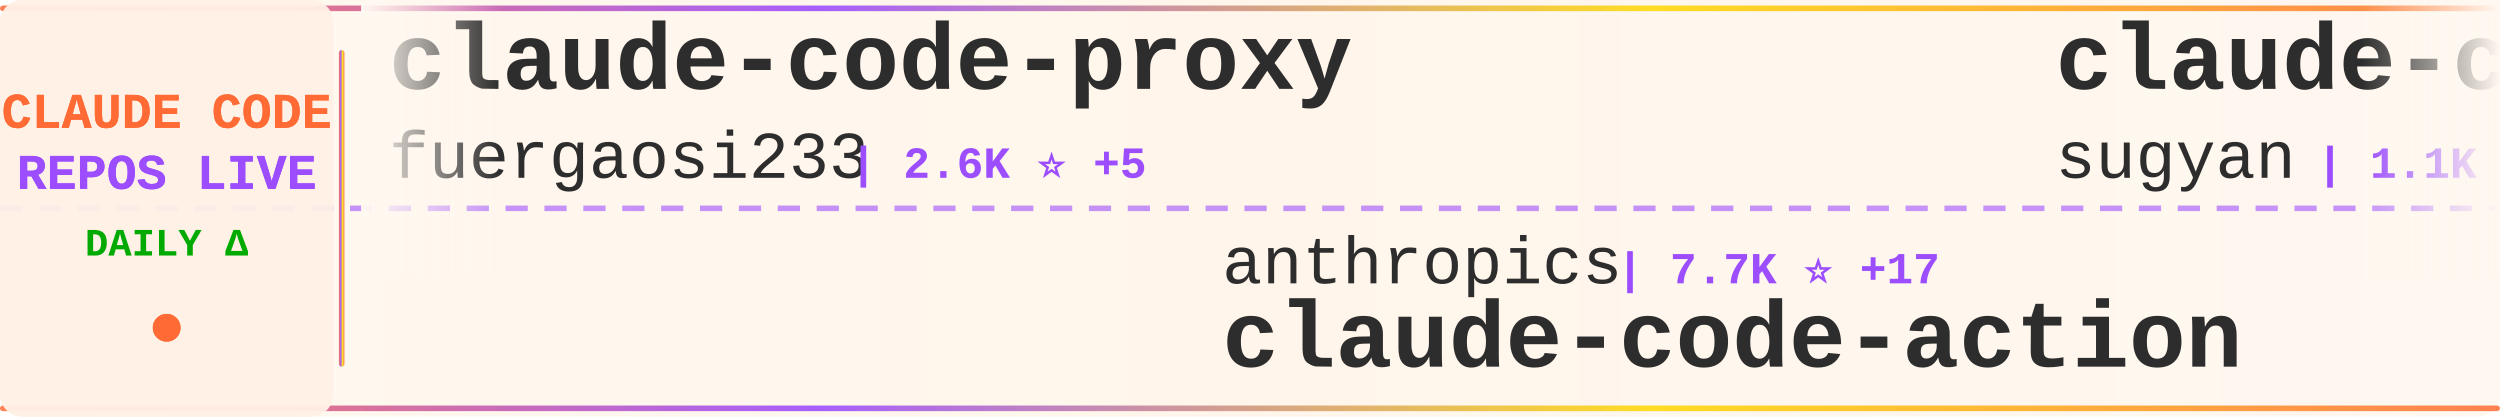
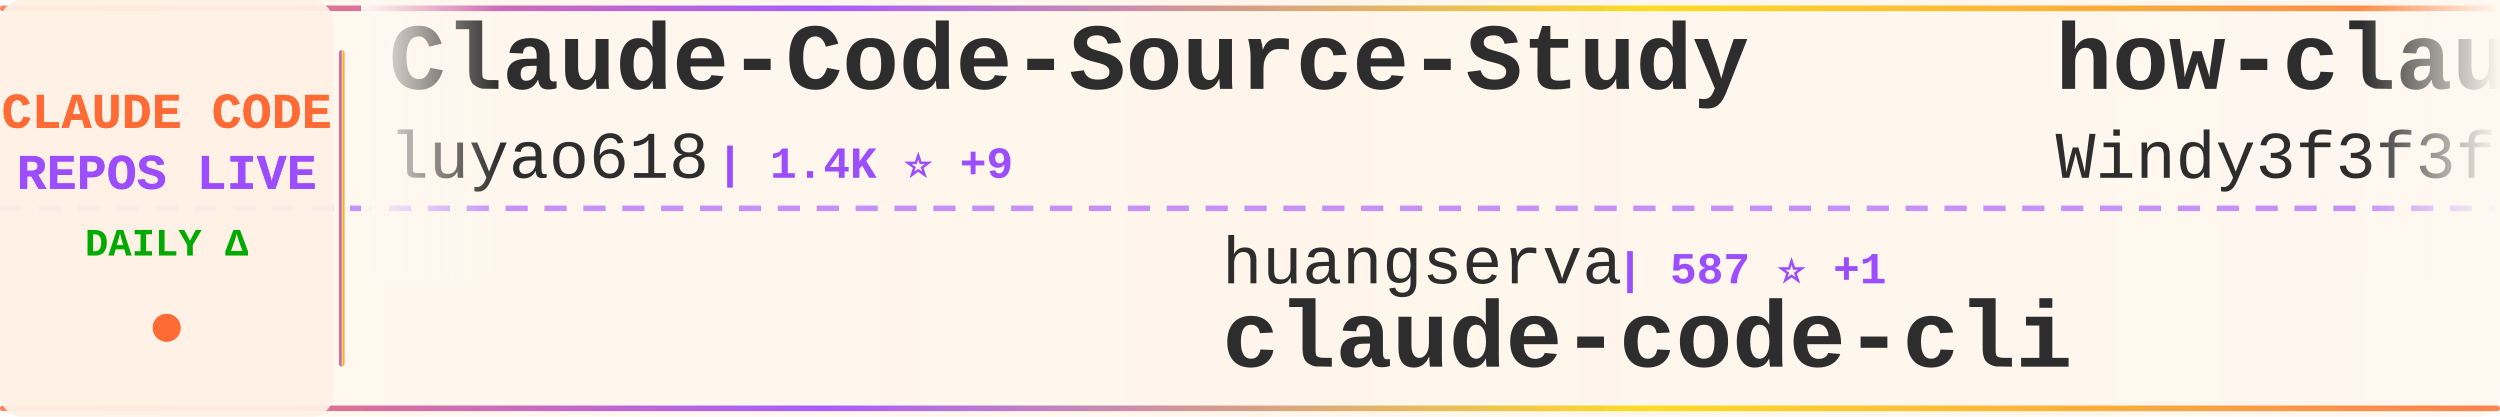
<svg xmlns="http://www.w3.org/2000/svg" width="900" height="150">
  <defs>
    <linearGradient id="tickerBg" x1="0%" y1="0%" x2="100%" y2="0%">
      <stop offset="0%" style="stop-color:#fff8f0;stop-opacity:0.98" />
      <stop offset="50%" style="stop-color:#fff5eb;stop-opacity:1" />
      <stop offset="100%" style="stop-color:#fff8f0;stop-opacity:0.98" />
    </linearGradient>
    <linearGradient id="borderGrad" x1="0%" y1="0%" x2="100%" y2="0%">
      <stop offset="0%" style="stop-color:#FF6B35;stop-opacity:0.85">
        <animate attributeName="stop-opacity" values="0.85;1;0.85" dur="2s" repeatCount="indefinite" />
      </stop>
      <stop offset="33%" style="stop-color:#9C4EFF;stop-opacity:0.9">
        <animate attributeName="stop-opacity" values="0.9;1;0.9" dur="2.2s" repeatCount="indefinite" />
      </stop>
      <stop offset="66%" style="stop-color:#FFD700;stop-opacity:0.85">
        <animate attributeName="stop-opacity" values="0.85;1;0.85" dur="1.8s" repeatCount="indefinite" />
      </stop>
      <stop offset="100%" style="stop-color:#FF6B35;stop-opacity:0.85">
        <animate attributeName="stop-opacity" values="0.85;1;0.85" dur="2s" repeatCount="indefinite" />
      </stop>
    </linearGradient>
    <filter id="textGlow">
      <feGaussianBlur stdDeviation="0.15" result="coloredBlur" />
      <feMerge>
        <feMergeNode in="coloredBlur" />
        <feMergeNode in="SourceGraphic" />
      </feMerge>
    </filter>
    <filter id="metricGlow">
      <feGaussianBlur stdDeviation="0.2" result="coloredBlur" />
      <feMerge>
        <feMergeNode in="coloredBlur" />
        <feMergeNode in="SourceGraphic" />
      </feMerge>
    </filter>
    <linearGradient id="leftFade" x1="0%" y1="0%" x2="100%" y2="0%">
      <stop offset="0%" style="stop-color:#fff8f0;stop-opacity:1" />
      <stop offset="100%" style="stop-color:#fff8f0;stop-opacity:0" />
    </linearGradient>
    <linearGradient id="rightFade" x1="0%" y1="0%" x2="100%" y2="0%">
      <stop offset="0%" style="stop-color:#fff8f0;stop-opacity:0" />
      <stop offset="100%" style="stop-color:#fff8f0;stop-opacity:1" />
    </linearGradient>
  </defs>
  <rect width="900" height="150" fill="url(#tickerBg)" rx="8" />
  <rect x="0" y="2" width="900" height="2" fill="url(#borderGrad)" rx="1" />
  <rect x="0" y="146" width="900" height="2" fill="url(#borderGrad)" rx="1" />
  <line x1="0" y1="75" x2="900" y2="75" stroke="#9C4EFF" stroke-width="2" stroke-dasharray="8 6" opacity="0.6" />
  <rect x="0" y="0" width="120" height="150" fill="#fff0e6" opacity="0.95" rx="8" />
  <text x="60" y="46" font-family="'Courier New', monospace" font-size="18" font-weight="bold" fill="#FF6B35" text-anchor="middle" filter="url(#textGlow)">
    CLAUDE CODE
  </text>
  <text x="60" y="68" font-family="'Courier New', monospace" font-size="18" font-weight="bold" fill="#9C4EFF" text-anchor="middle" filter="url(#textGlow)">
    REPOS LIVE
  </text>
  <text x="60" y="92" font-family="'Courier New', monospace" font-size="14" font-weight="bold" fill="#00aa00" text-anchor="middle">
    DAILY Δ
  </text>
  <circle cx="60" cy="118" r="5" fill="#FF6B35" filter="url(#metricGlow)">
    <animate attributeName="r" values="4;6;4" dur="1.5s" repeatCount="indefinite" />
    <animate attributeName="opacity" values="0.6;1;0.6" dur="1.5s" repeatCount="indefinite" />
  </circle>
  <rect x="122" y="18" width="2" height="114" fill="url(#borderGrad)" rx="1" />
  <clipPath id="tickerClip">
    <rect x="130" y="0" width="770" height="150" />
  </clipPath>
  <g clip-path="url(#tickerClip)">
    <g id="tickerItems">
      <animateTransform attributeName="transform" attributeType="XML" type="translate" from="0 0" to="-3000 0" dur="54s" repeatCount="indefinite" />
      <g transform="translate(0, 0)">
-         <text x="140" y="32" font-family="'Courier New', monospace" font-size="34" font-weight="bold" fill="#2d2d2d">claude-code-proxy</text>
-         <text x="140" y="64" font-family="'Courier New', monospace" font-size="24" font-weight="normal" fill="#2d2d2d" opacity="1.0">fuergaosi233</text>
-         <text x="306" y="64" font-family="'Courier New', monospace" font-size="16" font-weight="bold" fill="#9C4EFF"> | 2.6K ⭐ +5</text>
+         <text x="140" y="32" font-family="'Courier New', monospace" font-size="34" font-weight="bold" fill="#2d2d2d">Claude-Code-Source-Study</text>
+         <text x="140" y="64" font-family="'Courier New', monospace" font-size="24" font-weight="normal" fill="#2d2d2d" opacity="1.0">luyao618</text>
+         <text x="258" y="64" font-family="'Courier New', monospace" font-size="16" font-weight="bold" fill="#9C4EFF"> | 1.4K ⭐ +9</text>
      </g>
      <g transform="translate(300, 0)">
-         <text x="140" y="102" font-family="'Courier New', monospace" font-size="24" font-weight="normal" fill="#2d2d2d" opacity="1.0">anthropics</text>
-         <text x="282" y="102" font-family="'Courier New', monospace" font-size="16" font-weight="bold" fill="#9C4EFF"> | 7.7K ⭐ +17</text>
-         <text x="140" y="132" font-family="'Courier New', monospace" font-size="34" font-weight="bold" fill="#2d2d2d">claude-code-action</text>
+         <text x="140" y="102" font-family="'Courier New', monospace" font-size="24" font-weight="normal" fill="#2d2d2d" opacity="1.0">huangserva</text>
+         <text x="282" y="102" font-family="'Courier New', monospace" font-size="16" font-weight="bold" fill="#9C4EFF"> | 587 ⭐ +1</text>
+         <text x="140" y="132" font-family="'Courier New', monospace" font-size="34" font-weight="bold" fill="#2d2d2d">claude-code-cli</text>
      </g>
      <g transform="translate(600, 0)">
-         <text x="140" y="32" font-family="'Courier New', monospace" font-size="34" font-weight="bold" fill="#2d2d2d">claude-code-webui</text>
-         <text x="140" y="64" font-family="'Courier New', monospace" font-size="24" font-weight="normal" fill="#2d2d2d" opacity="1.0">sugyan</text>
-         <text x="234" y="64" font-family="'Courier New', monospace" font-size="16" font-weight="bold" fill="#9C4EFF"> | 1.1K ⭐ +3</text>
+         <text x="140" y="32" font-family="'Courier New', monospace" font-size="34" font-weight="bold" fill="#2d2d2d">how-claude-code-works</text>
+         <text x="140" y="64" font-family="'Courier New', monospace" font-size="24" font-weight="normal" fill="#2d2d2d" opacity="1.0">Windy3f3f3f3f</text>
+         <text x="318" y="64" font-family="'Courier New', monospace" font-size="16" font-weight="bold" fill="#9C4EFF"> | 2.4K ⭐ +17</text>
      </g>
      <g transform="translate(900, 0)">
-         <text x="140" y="102" font-family="'Courier New', monospace" font-size="24" font-weight="normal" fill="#2d2d2d" opacity="1.0">Cranot</text>
-         <text x="234" y="102" font-family="'Courier New', monospace" font-size="16" font-weight="bold" fill="#9C4EFF"> | 2.8K ⭐ +4</text>
-         <text x="140" y="132" font-family="'Courier New', monospace" font-size="34" font-weight="bold" fill="#2d2d2d">claude-code-guide</text>
+         <text x="140" y="102" font-family="'Courier New', monospace" font-size="24" font-weight="normal" fill="#2d2d2d" opacity="1.0">multica-ai</text>
+         <text x="282" y="102" font-family="'Courier New', monospace" font-size="16" font-weight="bold" fill="#9C4EFF"> | 138.0K ⭐ +2.1K</text>
+         <text x="140" y="132" font-family="'Courier New', monospace" font-size="34" font-weight="bold" fill="#2d2d2d">andrej-karpathy-skills</text>
      </g>
      <g transform="translate(1200, 0)">
-         <text x="140" y="32" font-family="'Courier New', monospace" font-size="34" font-weight="bold" fill="#2d2d2d">claude-code-local</text>
-         <text x="140" y="64" font-family="'Courier New', monospace" font-size="24" font-weight="normal" fill="#2d2d2d" opacity="1.0">nicedreamzapp</text>
-         <text x="318" y="64" font-family="'Courier New', monospace" font-size="16" font-weight="bold" fill="#9C4EFF"> | 2.6K ⭐ +4</text>
+         <text x="140" y="32" font-family="'Courier New', monospace" font-size="34" font-weight="bold" fill="#2d2d2d">claude-code-analysis</text>
+         <text x="140" y="64" font-family="'Courier New', monospace" font-size="24" font-weight="normal" fill="#2d2d2d" opacity="1.0">liuup</text>
+         <text x="222" y="64" font-family="'Courier New', monospace" font-size="16" font-weight="bold" fill="#9C4EFF"> | 2.6K ⭐ +32</text>
      </g>
      <g transform="translate(1500, 0)">
-         <text x="140" y="102" font-family="'Courier New', monospace" font-size="24" font-weight="normal" fill="#2d2d2d" opacity="1.0">zebbern</text>
-         <text x="246" y="102" font-family="'Courier New', monospace" font-size="16" font-weight="bold" fill="#9C4EFF"> | 4.1K ⭐ +4</text>
-         <text x="140" y="132" font-family="'Courier New', monospace" font-size="34" font-weight="bold" fill="#2d2d2d">claude-code-guide</text>
+         <text x="140" y="102" font-family="'Courier New', monospace" font-size="24" font-weight="normal" fill="#2d2d2d" opacity="1.0">Yuyz0112</text>
+         <text x="258" y="102" font-family="'Courier New', monospace" font-size="16" font-weight="bold" fill="#9C4EFF"> | 2.4K ⭐</text>
+         <text x="140" y="132" font-family="'Courier New', monospace" font-size="34" font-weight="bold" fill="#2d2d2d">claude-code-reverse</text>
      </g>
      <g transform="translate(1800, 0)">
-         <text x="140" y="32" font-family="'Courier New', monospace" font-size="34" font-weight="bold" fill="#2d2d2d">CLIProxyAPI</text>
-         <text x="140" y="64" font-family="'Courier New', monospace" font-size="24" font-weight="normal" fill="#2d2d2d" opacity="1.0">router-for-me</text>
-         <text x="318" y="64" font-family="'Courier New', monospace" font-size="16" font-weight="bold" fill="#9C4EFF"> | 33.6K ⭐ +226</text>
+         <text x="140" y="32" font-family="'Courier New', monospace" font-size="34" font-weight="bold" fill="#2d2d2d">skills</text>
+         <text x="140" y="64" font-family="'Courier New', monospace" font-size="24" font-weight="normal" fill="#2d2d2d" opacity="1.0">anthropics</text>
+         <text x="282" y="64" font-family="'Courier New', monospace" font-size="16" font-weight="bold" fill="#9C4EFF"> | 137.6K ⭐ +630</text>
      </g>
      <g transform="translate(2100, 0)">
-         <text x="140" y="102" font-family="'Courier New', monospace" font-size="24" font-weight="normal" fill="#2d2d2d" opacity="1.0">oboard</text>
-         <text x="234" y="102" font-family="'Courier New', monospace" font-size="16" font-weight="bold" fill="#9C4EFF"> | 3.1K ⭐ +2</text>
-         <text x="140" y="132" font-family="'Courier New', monospace" font-size="34" font-weight="bold" fill="#2d2d2d">claude-code-rev</text>
+         <text x="140" y="102" font-family="'Courier New', monospace" font-size="24" font-weight="normal" fill="#2d2d2d" opacity="1.0">AICoderTudou</text>
+         <text x="306" y="102" font-family="'Courier New', monospace" font-size="16" font-weight="bold" fill="#9C4EFF"> | 502 ⭐</text>
+         <text x="140" y="132" font-family="'Courier New', monospace" font-size="34" font-weight="bold" fill="#2d2d2d">claude-code-tudou</text>
      </g>
      <g transform="translate(2400, 0)">
-         <text x="140" y="32" font-family="'Courier New', monospace" font-size="34" font-weight="bold" fill="#2d2d2d">claude-code-hooks-master...</text>
-         <text x="140" y="64" font-family="'Courier New', monospace" font-size="24" font-weight="normal" fill="#2d2d2d" opacity="1.0">disler</text>
-         <text x="234" y="64" font-family="'Courier New', monospace" font-size="16" font-weight="bold" fill="#9C4EFF"> | 3.7K ⭐ +3</text>
+         <text x="140" y="32" font-family="'Courier New', monospace" font-size="34" font-weight="bold" fill="#2d2d2d">claude-code-sourcemap</text>
+         <text x="140" y="64" font-family="'Courier New', monospace" font-size="24" font-weight="normal" fill="#2d2d2d" opacity="1.0">ChinaSiro</text>
+         <text x="270" y="64" font-family="'Courier New', monospace" font-size="16" font-weight="bold" fill="#9C4EFF"> | 9.2K ⭐ +11</text>
      </g>
      <g transform="translate(2700, 0)">
-         <text x="140" y="102" font-family="'Courier New', monospace" font-size="24" font-weight="normal" fill="#2d2d2d" opacity="1.0">chauncygu</text>
-         <text x="270" y="102" font-family="'Courier New', monospace" font-size="16" font-weight="bold" fill="#9C4EFF"> | 2.5K ⭐ +5</text>
-         <text x="140" y="132" font-family="'Courier New', monospace" font-size="34" font-weight="bold" fill="#2d2d2d">collection-claude-code-s...</text>
+         <text x="140" y="102" font-family="'Courier New', monospace" font-size="24" font-weight="normal" fill="#2d2d2d" opacity="1.0">diet103</text>
+         <text x="246" y="102" font-family="'Courier New', monospace" font-size="16" font-weight="bold" fill="#9C4EFF"> | 9.7K ⭐ +3</text>
+         <text x="140" y="132" font-family="'Courier New', monospace" font-size="34" font-weight="bold" fill="#2d2d2d">claude-code-infrastructu...</text>
      </g>
      <g transform="translate(3000, 0)">
-         <text x="140" y="32" font-family="'Courier New', monospace" font-size="34" font-weight="bold" fill="#2d2d2d">claude-code-proxy</text>
-         <text x="140" y="64" font-family="'Courier New', monospace" font-size="24" font-weight="normal" fill="#2d2d2d" opacity="1.0">fuergaosi233</text>
-         <text x="306" y="64" font-family="'Courier New', monospace" font-size="16" font-weight="bold" fill="#9C4EFF"> | 2.6K ⭐ +5</text>
+         <text x="140" y="32" font-family="'Courier New', monospace" font-size="34" font-weight="bold" fill="#2d2d2d">Claude-Code-Source-Study</text>
+         <text x="140" y="64" font-family="'Courier New', monospace" font-size="24" font-weight="normal" fill="#2d2d2d" opacity="1.0">luyao618</text>
+         <text x="258" y="64" font-family="'Courier New', monospace" font-size="16" font-weight="bold" fill="#9C4EFF"> | 1.4K ⭐ +9</text>
      </g>
      <g transform="translate(3300, 0)">
-         <text x="140" y="102" font-family="'Courier New', monospace" font-size="24" font-weight="normal" fill="#2d2d2d" opacity="1.0">anthropics</text>
-         <text x="282" y="102" font-family="'Courier New', monospace" font-size="16" font-weight="bold" fill="#9C4EFF"> | 7.7K ⭐ +17</text>
-         <text x="140" y="132" font-family="'Courier New', monospace" font-size="34" font-weight="bold" fill="#2d2d2d">claude-code-action</text>
+         <text x="140" y="102" font-family="'Courier New', monospace" font-size="24" font-weight="normal" fill="#2d2d2d" opacity="1.0">huangserva</text>
+         <text x="282" y="102" font-family="'Courier New', monospace" font-size="16" font-weight="bold" fill="#9C4EFF"> | 587 ⭐ +1</text>
+         <text x="140" y="132" font-family="'Courier New', monospace" font-size="34" font-weight="bold" fill="#2d2d2d">claude-code-cli</text>
      </g>
      <g transform="translate(3600, 0)">
-         <text x="140" y="32" font-family="'Courier New', monospace" font-size="34" font-weight="bold" fill="#2d2d2d">claude-code-webui</text>
-         <text x="140" y="64" font-family="'Courier New', monospace" font-size="24" font-weight="normal" fill="#2d2d2d" opacity="1.0">sugyan</text>
-         <text x="234" y="64" font-family="'Courier New', monospace" font-size="16" font-weight="bold" fill="#9C4EFF"> | 1.1K ⭐ +3</text>
+         <text x="140" y="32" font-family="'Courier New', monospace" font-size="34" font-weight="bold" fill="#2d2d2d">how-claude-code-works</text>
+         <text x="140" y="64" font-family="'Courier New', monospace" font-size="24" font-weight="normal" fill="#2d2d2d" opacity="1.0">Windy3f3f3f3f</text>
+         <text x="318" y="64" font-family="'Courier New', monospace" font-size="16" font-weight="bold" fill="#9C4EFF"> | 2.4K ⭐ +17</text>
      </g>
      <g transform="translate(3900, 0)">
-         <text x="140" y="102" font-family="'Courier New', monospace" font-size="24" font-weight="normal" fill="#2d2d2d" opacity="1.0">Cranot</text>
-         <text x="234" y="102" font-family="'Courier New', monospace" font-size="16" font-weight="bold" fill="#9C4EFF"> | 2.8K ⭐ +4</text>
-         <text x="140" y="132" font-family="'Courier New', monospace" font-size="34" font-weight="bold" fill="#2d2d2d">claude-code-guide</text>
+         <text x="140" y="102" font-family="'Courier New', monospace" font-size="24" font-weight="normal" fill="#2d2d2d" opacity="1.0">multica-ai</text>
+         <text x="282" y="102" font-family="'Courier New', monospace" font-size="16" font-weight="bold" fill="#9C4EFF"> | 138.0K ⭐ +2.1K</text>
+         <text x="140" y="132" font-family="'Courier New', monospace" font-size="34" font-weight="bold" fill="#2d2d2d">andrej-karpathy-skills</text>
      </g>
    </g>
  </g>
  <rect x="130" y="0" width="50" height="100" fill="url(#leftFade)" />
  <rect x="850" y="0" width="50" height="100" fill="url(#rightFade)" />
</svg>
